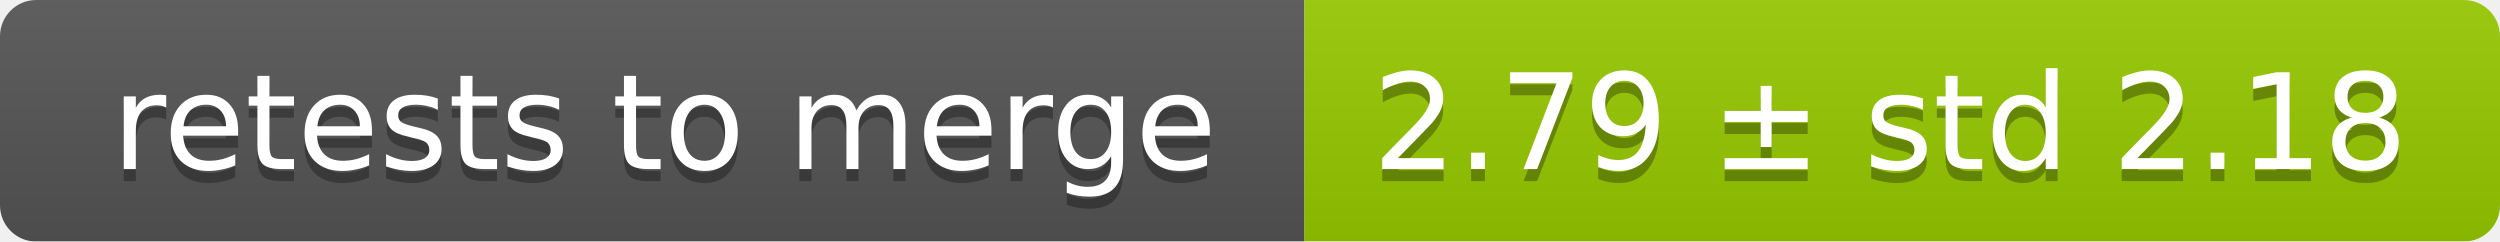
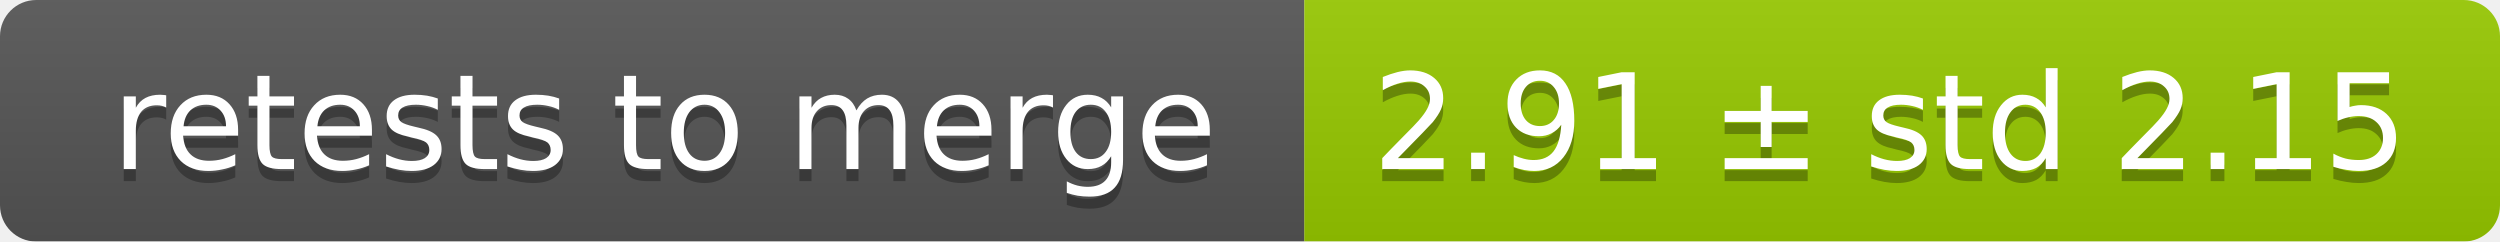
<svg xmlns="http://www.w3.org/2000/svg" width="207" height="20">
  <linearGradient id="smooth" x2="0" y2="100%">
    <stop offset="0" stop-color="#bbb" stop-opacity=".1" />
    <stop offset="1" stop-opacity=".1" />
  </linearGradient>
  <mask id="round">
    <rect width="207" height="20" rx="3" fill="#fff" />
  </mask>
  <g mask="url(#round)">
    <rect width="108" height="20" fill="#555" />
    <rect x="108" width="99" height="20" fill="#97ca00" />
    <rect width="207" height="20" fill="url(#smooth)" />
  </g>
  <g fill="#fff" text-anchor="middle" font-family="DejaVu Sans,Verdana,Geneva,sans-serif" font-size="11">
    <text x="55" y="15" fill="#010101" fill-opacity=".3">retests to merge</text>
    <text x="55" y="14">retests to merge</text>
-     <text x="156.5" y="15" fill="#010101" fill-opacity=".3">2.79 ± std 2.18</text>
-     <text x="156.5" y="14">2.79 ± std 2.18</text>
+     <text x="156.5" y="15" fill="#010101" fill-opacity=".3">2.91 ± std 2.15</text>
+     <text x="156.5" y="14">2.91 ± std 2.15</text>
  </g>
</svg>
